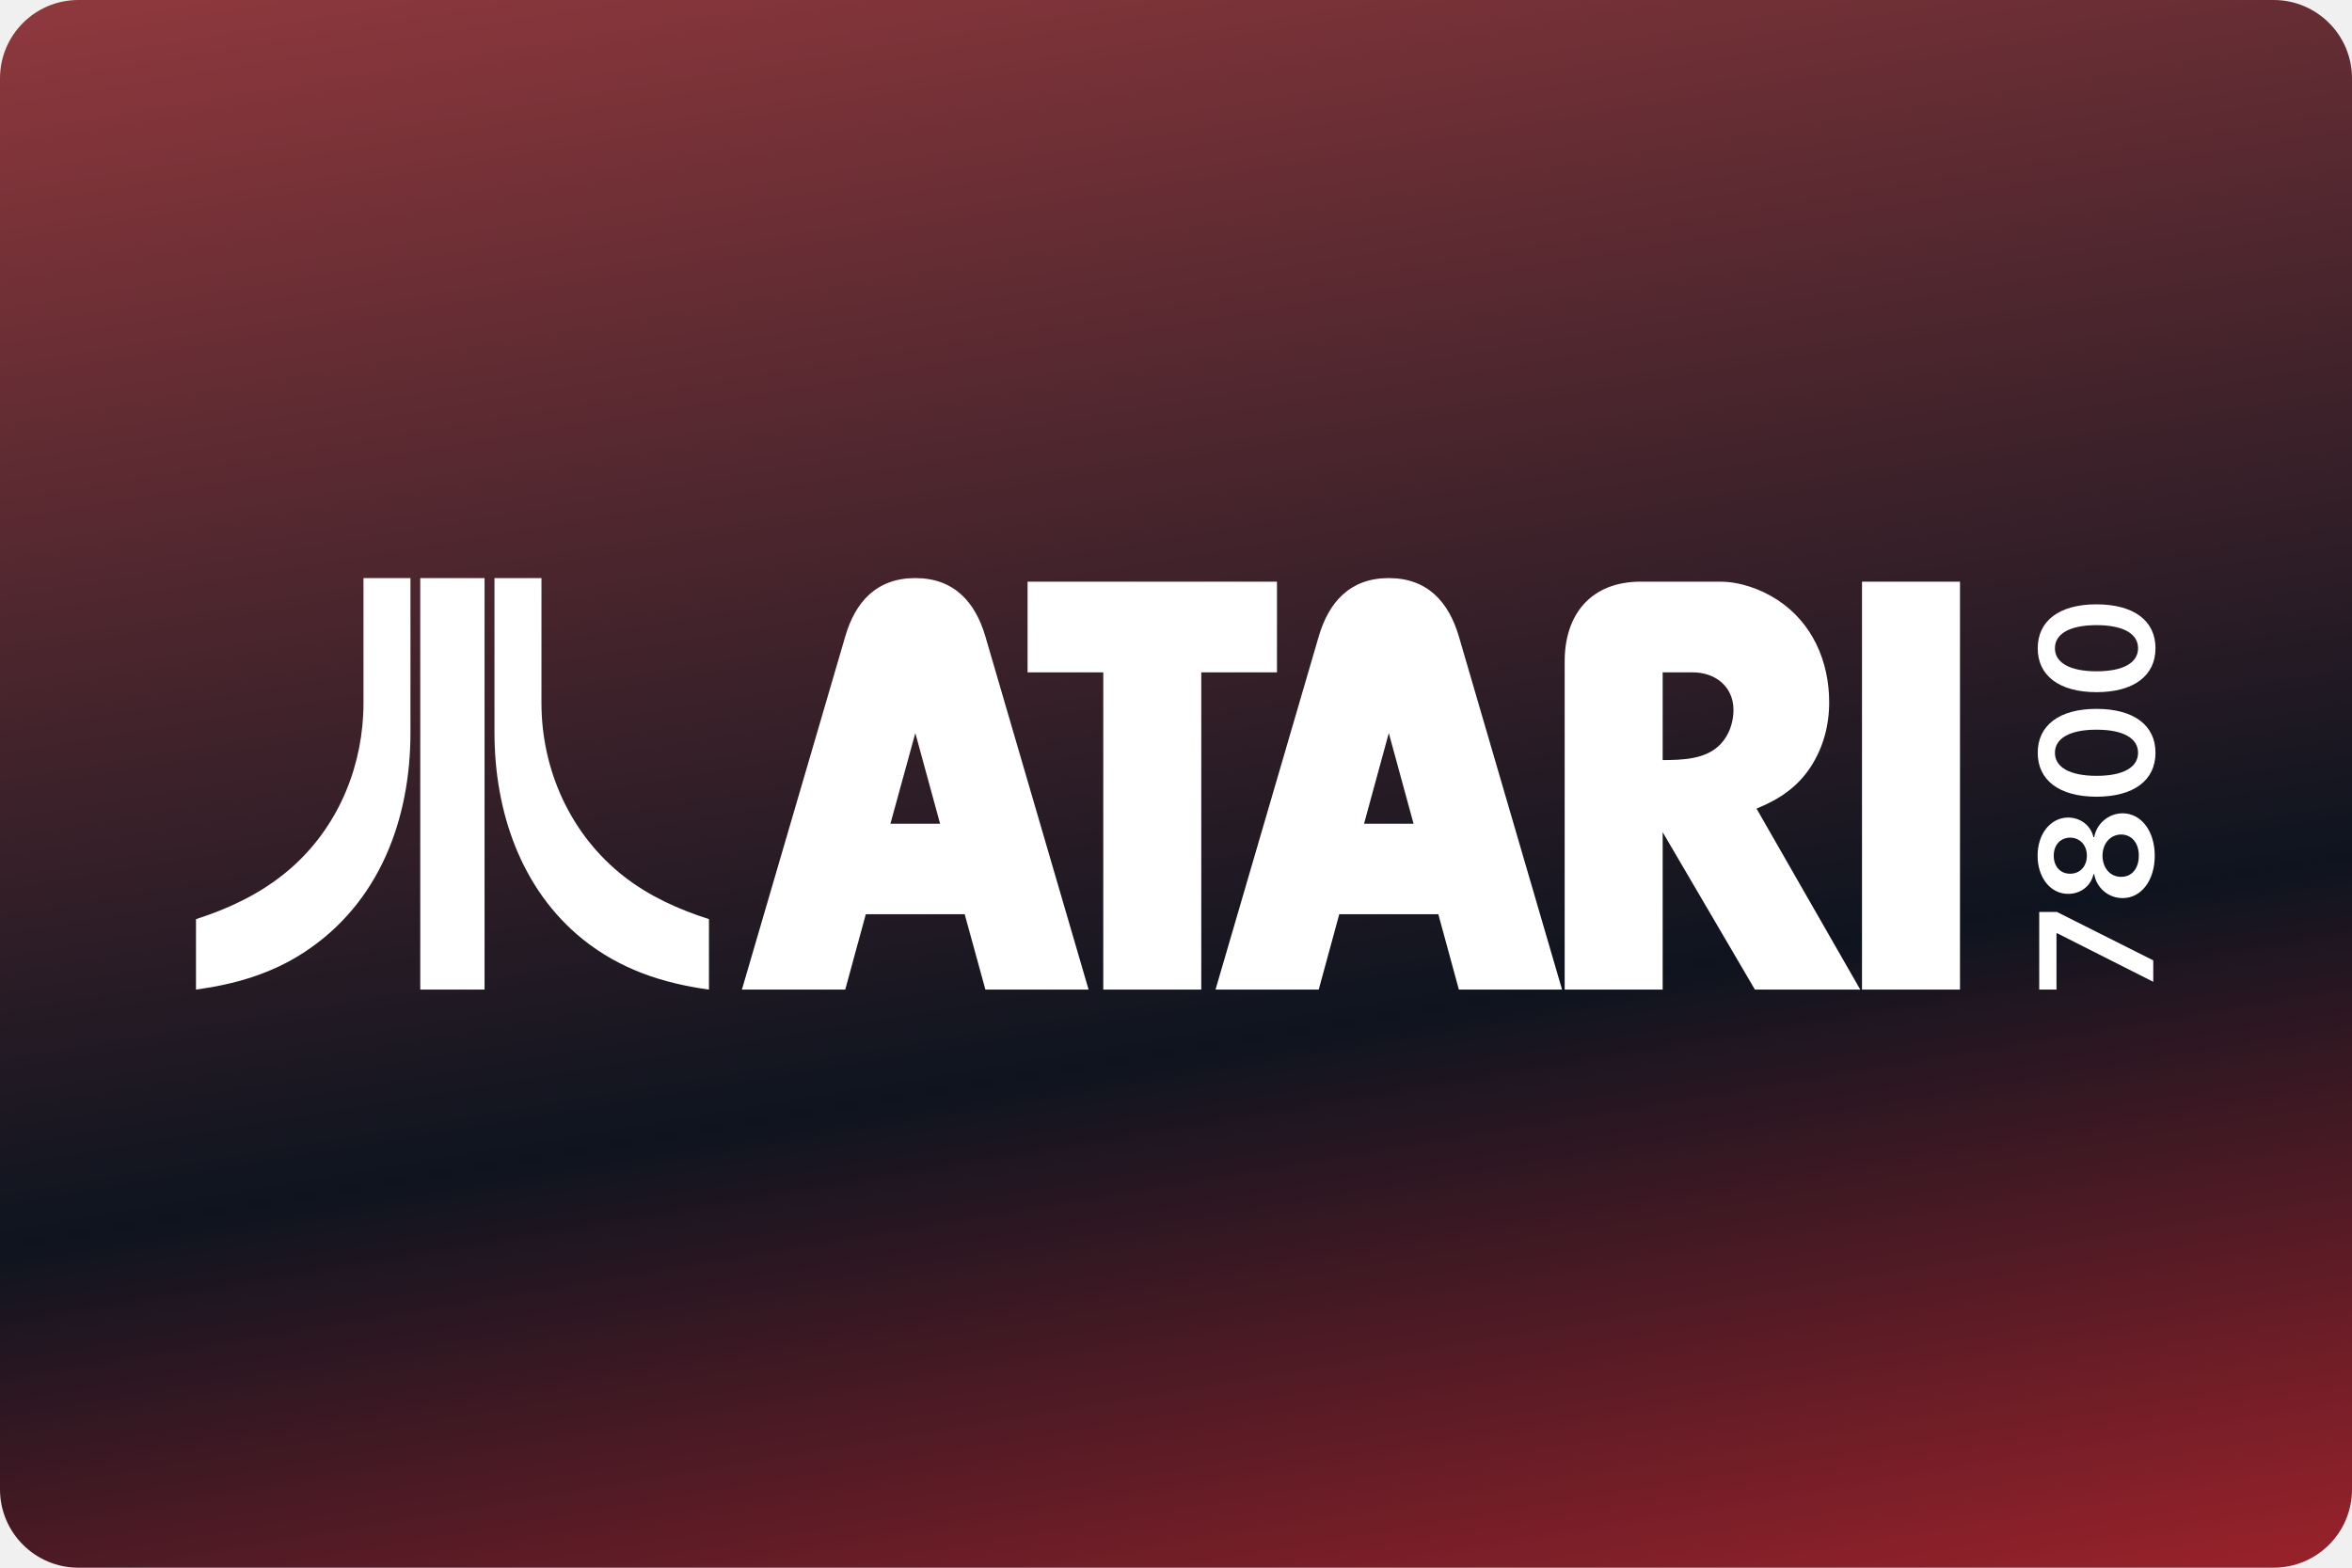
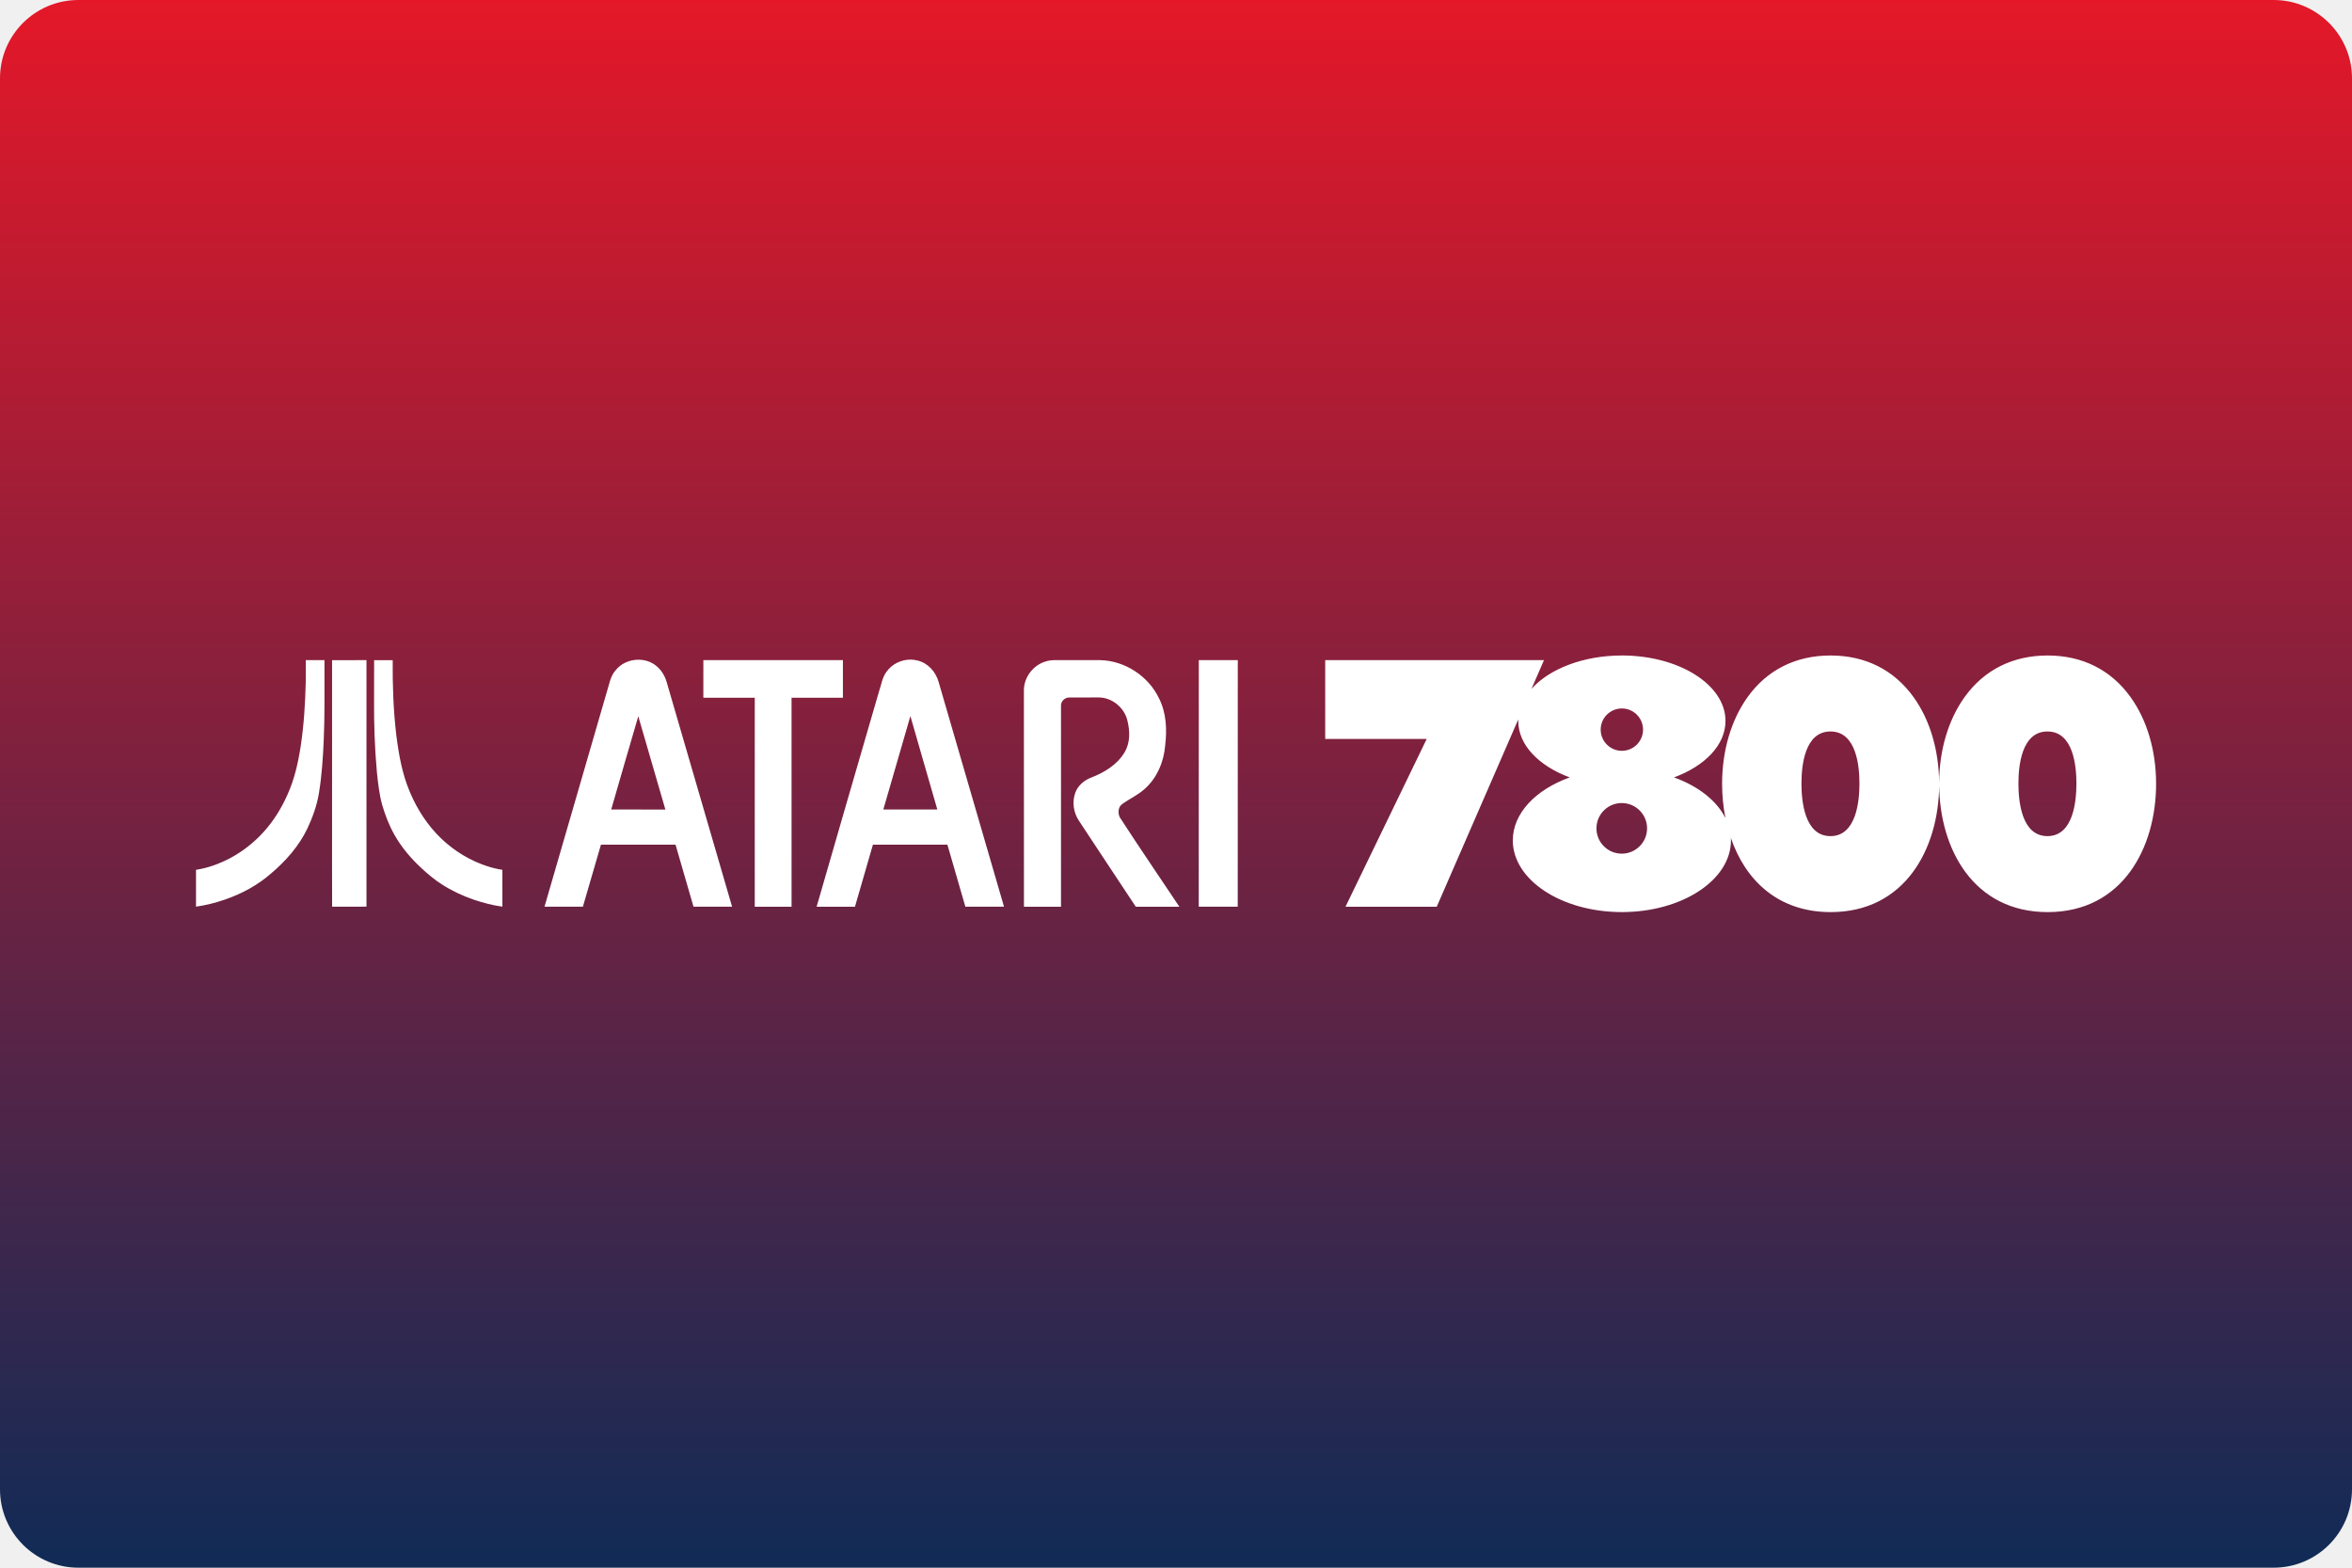
- <svg xmlns="http://www.w3.org/2000/svg" width="480" height="320" version="1.1" viewBox="0 0 480 320">
+ <svg xmlns="http://www.w3.org/2000/svg" width="480" height="320" version="1.1" viewBox="0 0 480 320" xml:space="preserve">
  <defs>
-     <linearGradient id="a" x1="51.036" x2="77.99" y1="-57.176" y2="104.66" gradientTransform="scale(3.7795)" gradientUnits="userSpaceOnUse">
-       <stop stop-color="#ed5353" offset="0" />
-       <stop stop-color="#0e141f" offset=".698" />
-       <stop stop-color="#c6262e" offset="1" />
+     <linearGradient id="a" x1="54.14" x2="54.14" y1="-10.72" y2="84.66" gradientTransform="scale(3.78)" gradientUnits="userSpaceOnUse">
+       <stop stop-color="#ff1523" offset="0" />
+       <stop stop-color="#102b56" offset="1" />
    </linearGradient>
  </defs>
-   <rect width="480" height="320" ry="16" fill="url(#a)" stroke-linecap="square" stroke-linejoin="round" stroke-width="2" style="paint-order:stroke fill markers" />
-   <g transform="matrix(0 -3.7795 3.7795 0 0 .82582)" fill="#fff" stroke-width=".265" aria-label="7800">
-     <path d="m-52.807 116.27h1.158l2.616-5.205v-0.953h-4.194v0.932h3.04v0.042z" />
-     <path d="m-45.994 116.35c1.332 0 2.285-0.734 2.288-1.735-3e-3 -0.77-0.571-1.413-1.287-1.533v-0.042c0.622-0.138 1.055-0.698 1.058-1.365-3e-3 -0.947-0.875-1.651-2.059-1.651-1.194 0-2.066 0.701-2.063 1.651-3e-3 0.667 0.424 1.227 1.058 1.365v0.042c-0.728 0.12-1.29 0.764-1.287 1.533-3e-3 1.001 0.947 1.735 2.291 1.735zm0-0.86c-0.698 0-1.149-0.385-1.143-0.953-6e-3 -0.589 0.478-1.007 1.143-1.007 0.655 0 1.137 0.421 1.143 1.007-6e-3 0.568-0.454 0.953-1.143 0.953zm0-2.805c-0.571 0-0.98-0.37-0.974-0.905-6e-3 -0.529 0.391-0.884 0.974-0.884 0.574 0 0.968 0.355 0.974 0.884-6e-3 0.538-0.412 0.905-0.974 0.905z" />
-     <path d="m-40.438 116.39c1.485 3e-3 2.372-1.17 2.372-3.19 0-2.008-0.893-3.169-2.372-3.169s-2.369 1.158-2.372 3.169c0 2.017 0.887 3.19 2.372 3.19zm0-0.941c-0.767 0-1.248-0.77-1.245-2.249 3e-3 -1.467 0.481-2.24 1.245-2.24 0.767 0 1.245 0.773 1.248 2.24 0 1.479-0.478 2.249-1.248 2.249z" />
-     <path d="m-34.792 116.39c1.485 3e-3 2.372-1.17 2.372-3.19 0-2.008-0.893-3.169-2.372-3.169s-2.369 1.158-2.372 3.169c0 2.017 0.887 3.19 2.372 3.19zm0-0.941c-0.767 0-1.248-0.77-1.245-2.249 3e-3 -1.467 0.481-2.24 1.245-2.24 0.767 0 1.245 0.773 1.248 2.24 0 1.479-0.478 2.249-1.248 2.249z" />
-   </g>
-   <style type="text/css">.st0{fill:#FC0C18;}
- 	.st1{fill:#FC0C18;}</style>
-   <path d="m74.181 118v25.51c0 12.412-4.825 24.538-14.041 33.012-5.791 5.336-12.722 8.7-20.141 11.098v14.381c7.903-1.084 15.322-3.198 22.084-7.621 15.322-10.015 21.684-27.103 21.684-44.821v-31.557zm11.586 0v84h13.123v-84zm15.148 0v31.557c0 15.95 5.336 31.984 18.09 42.228 7.561 6.048 16.266 8.931 25.682 10.215v-14.381c-6.277-2.026-12.184-4.678-17.406-8.758-10.842-8.503-16.779-21.684-16.779-35.352v-25.51zm85.886 0c-7.871 0-12.247 4.818-14.303 11.926l-21.09 72.075h21.09l4.199-15.391h20.178l4.227 15.391h21.061l-21.061-72.075c-2.085-7.108-6.46-11.926-14.301-11.926zm96.627 0c-7.842 0-12.218 4.818-14.303 11.926l-21.061 72.075h21.061l4.199-15.391h20.209l4.199 15.391h21.057l-21.057-72.075c-2.085-7.108-6.463-11.926-14.305-11.926zm-73.72 0.732v18.508h15.451v64.758h20v-64.758h15.447v-18.508zm125.09 0c-9.956 0-15.476 6.525-15.476 16.246v67.022h20v-32.131l18.824 32.131h21.5l-21.172-36.947c4.552-1.851 8.278-4.289 11.039-8.488 2.585-3.966 3.789-8.489 3.789-13.219 0-8.37-3.461-16.3-10.629-20.94-3.377-2.174-7.577-3.674-11.631-3.674zm45.203 0v83.266h19.998v-83.266zm-40.679 18.508h6.109c4.61 0 8.34 2.878 8.34 7.693 0 2.498-0.882 5.11-2.615 6.932-2.966 3.172-7.81 3.26-11.834 3.289zm-152.52 12.393 5.051 18.502h-10.131zm96.627 0 5.051 18.502h-10.102z" fill="#fff" fill-rule="evenodd" stroke-width="3.78" />
+   <rect width="480" height="320" ry="16" fill="url(#a)" />
+   <path d="m331 133.8c-7.916 0-14.81 2.747-18.45 6.809l2.549-5.859h-44.65v16.08h20.72l-16.58 34.26h18.62l16.65-38.26c-0.004 0.109-0.014 0.217-0.014 0.326 0 4.927 4.229 9.206 10.51 11.53-6.916 2.479-11.62 7.304-11.62 12.86 0 8.083 9.968 14.63 22.26 14.63s22.26-6.552 22.26-14.63c3.3e-4 -0.177-0.016-0.352-0.025-0.527 2.912 8.518 9.51 15.16 20.38 15.16 15.18 0 22.03-12.95 22.14-25.88 0.106 12.93 6.956 25.88 22.14 25.88 15.3 0 22.13-13.16 22.13-26.19 0-6.739-1.844-13.02-5.209-17.69-3.979-5.562-9.842-8.5-16.94-8.5-7.094 0-12.96 2.938-16.94 8.5-3.308 4.613-5.144 10.79-5.193 17.41-0.059-6.635-1.894-12.81-5.213-17.41-3.989-5.562-9.844-8.5-16.94-8.5-7.094 0-12.96 2.938-16.94 8.5-3.354 4.677-5.197 10.96-5.197 17.69 0 2.355 0.227 4.713 0.684 6.998-1.774-3.561-5.565-6.526-10.5-8.301 6.281-2.312 10.51-6.602 10.51-11.53 0-7.375-9.469-13.36-21.16-13.36zm-145.1 0.84c-1.94-0.033-3.893 0.908-5.002 2.516-0.854 1.146-1.032 2.603-1.49 3.926-4.26 14.67-8.531 29.32-12.75 44h7.824c1.208-4.229 2.458-8.439 3.666-12.67 5.073-0.01 10.13 0 15.2 0 1.24 4.219 2.447 8.449 3.666 12.67 2.635-0.01 5.26 0.009 7.885-0.012-4.448-15.28-8.894-30.56-13.34-45.85-0.562-2.073-2.189-3.907-4.324-4.396-0.435-0.115-0.882-0.174-1.33-0.182zm-55.65 0.021c-1.759 0.015-3.523 0.764-4.625 2.17-1.104 1.24-1.292 2.948-1.803 4.469-4.239 14.59-8.479 29.19-12.7 43.78 2.615 0 5.23-0.01 7.834 0 1.219-4.219 2.448-8.447 3.688-12.67 5.073 0 10.14-0.01 15.22 0 1.219 4.219 2.428 8.447 3.668 12.67h7.875c-4.437-15.29-8.908-30.58-13.36-45.88-0.354-1.229-1.04-2.374-2.02-3.197-1.048-0.916-2.413-1.349-3.781-1.338zm-67.84 0.088c0 1.49 0.009 2.967-0.012 4.457-0.104 4.385-0.375 8.77-1.031 13.1-0.521 3.417-1.291 6.813-2.729 9.969-1.219 2.74-2.823 5.324-4.844 7.553-1.958 2.156-4.281 3.989-6.854 5.354-2.167 1.135-4.5 2.001-6.938 2.365v7.52c2.021-0.281 4.01-0.79 5.938-1.457 3.406-1.177 6.645-2.917 9.363-5.303 3.042-2.573 5.74-5.635 7.459-9.26 1.052-2.25 1.906-4.614 2.312-7.072 0.594-3.562 0.824-7.167 0.99-10.77 0.094-2.5 0.167-4.988 0.156-7.488 0-2.99 0.01-5.979 0-8.969h-3.812zm12.38 0c-2.333 0.01-4.678-6.4e-4 -7.021 0.01 0.01 11.43 0 22.85 0 34.27 0.01 5.354-0.021 10.7 0.01 16.05 2.333-0.021 4.678-0.012 7.012-0.012v-50.32zm1.562 0c0 2.75-0.001 5.499-0.012 8.26-0.031 4.854 0.137 9.719 0.574 14.56 0.229 2.24 0.477 4.489 1.061 6.666 0.635 2.167 1.449 4.291 2.574 6.26 1.437 2.521 3.344 4.76 5.469 6.719 1.292 1.198 2.634 2.333 4.113 3.281 2.031 1.312 4.231 2.343 6.512 3.135 1.917 0.646 3.874 1.167 5.885 1.438v-7.52c-1.021-0.146-2.031-0.397-3.01-0.709-3.51-1.125-6.751-3.083-9.428-5.635-2.802-2.667-4.948-5.979-6.438-9.531-1.573-3.677-2.271-7.656-2.771-11.6-0.604-5.083-0.78-10.21-0.738-15.32h-3.791zm67.19 0v7.676c3.5 0 6.988-0.01 10.49 0v42.66h7.51v-42.66h10.48v-7.676h-28.48zm71.97 0c-0.76-0.021-1.531 0.063-2.25 0.312-2.458 0.781-4.292 3.218-4.303 5.801 0.021 14.75-6.3e-4 29.49 0.01 44.23h7.562c0-13.7-0.01-27.38 0-41.08-0.01-0.896 0.812-1.656 1.688-1.635 1.937-0.021 3.875-0.001 5.812-0.012 2.812-0.094 5.458 2.042 6.062 4.771 0.521 2.104 0.573 4.468-0.562 6.385-1.49 2.552-4.165 4.178-6.863 5.209-1.417 0.552-2.688 1.614-3.219 3.072-0.688 1.896-0.376 4.093 0.76 5.76 3.864 5.833 7.708 11.7 11.59 17.53 2.969-0.01 5.926 0 8.895 0-4.052-6.083-8.188-12.11-12.16-18.25-0.417-0.854-0.374-2.051 0.428-2.666 1.469-1.083 3.178-1.834 4.553-3.053 2.594-2.25 4.021-5.624 4.281-9.01 0.385-3.229 0.229-6.656-1.281-9.604-2.177-4.542-6.99-7.666-12.03-7.76-2.99 0-5.989 0.01-8.979 0zm29.14 0c0 16.78 6.4e-4 33.55-0.01 50.33 2.656 0 5.311-0.01 7.957 0 0.021-16.77 0.01-33.55 0.01-50.33h-7.957zm86.34 9.863c2.385 0 4.322 1.937 4.322 4.322s-1.937 4.324-4.322 4.324-4.322-1.939-4.322-4.324 1.937-4.322 4.322-4.322zm-145.2 1.553c1.812 6.364 3.677 12.71 5.5 19.07h-11.02c1.823-6.354 3.678-12.71 5.521-19.07zm-55.53 0.041c1.854 6.344 3.688 12.69 5.531 19.04-3.687 0-7.375 0.011-11.06-0.01 1.844-6.344 3.667-12.7 5.531-19.03zm243.3 3.104c5.333 0 5.916 7.157 5.916 10.62 0 3.5-0.593 10.74-5.916 10.74-5.333 0-5.916-7.24-5.916-10.74 0-3.458 0.583-10.62 5.916-10.62zm44.28 0c5.333 0 5.916 7.157 5.916 10.62 0 3.5-0.583 10.74-5.916 10.74-5.333 0-5.918-7.24-5.918-10.74 0-3.458 0.585-10.62 5.918-10.62zm-86.87 14.61c2.854 0 5.166 2.312 5.166 5.166 0 2.844-2.312 5.166-5.166 5.166s-5.166-2.312-5.166-5.166 2.312-5.166 5.166-5.166z" fill="#fff" />
</svg>
